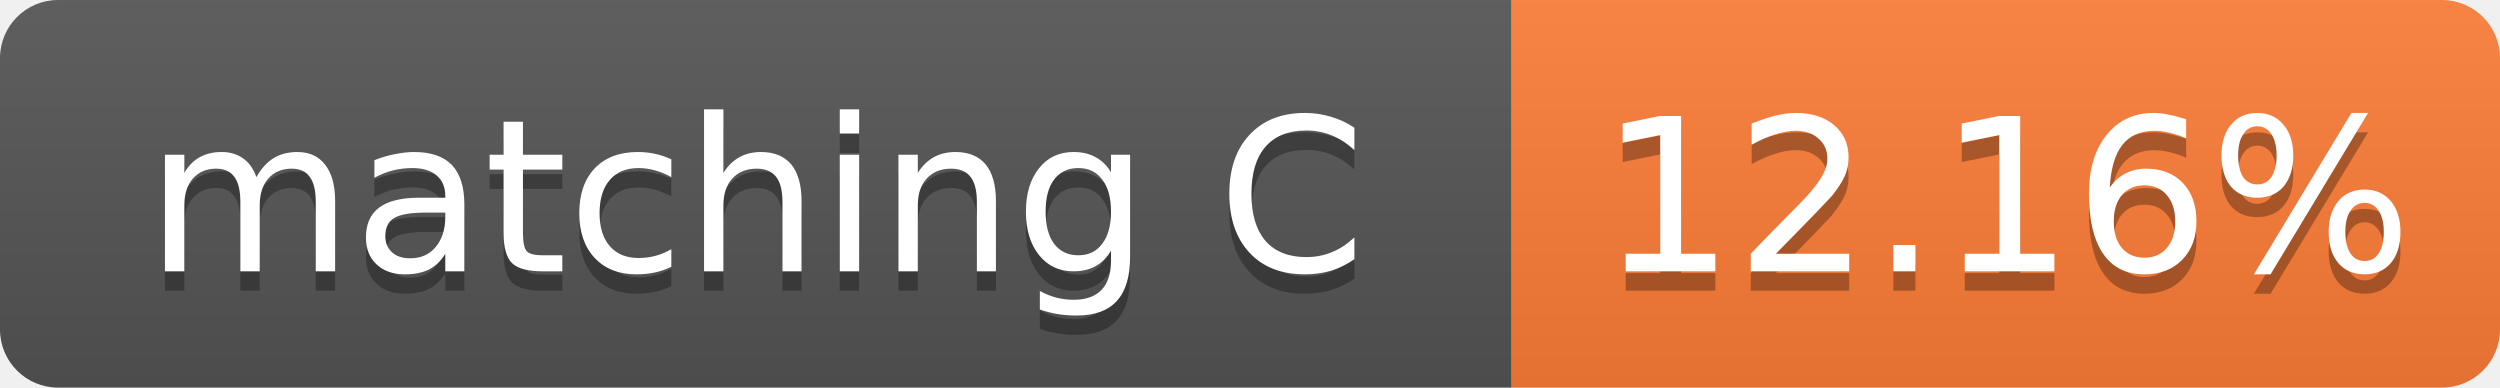
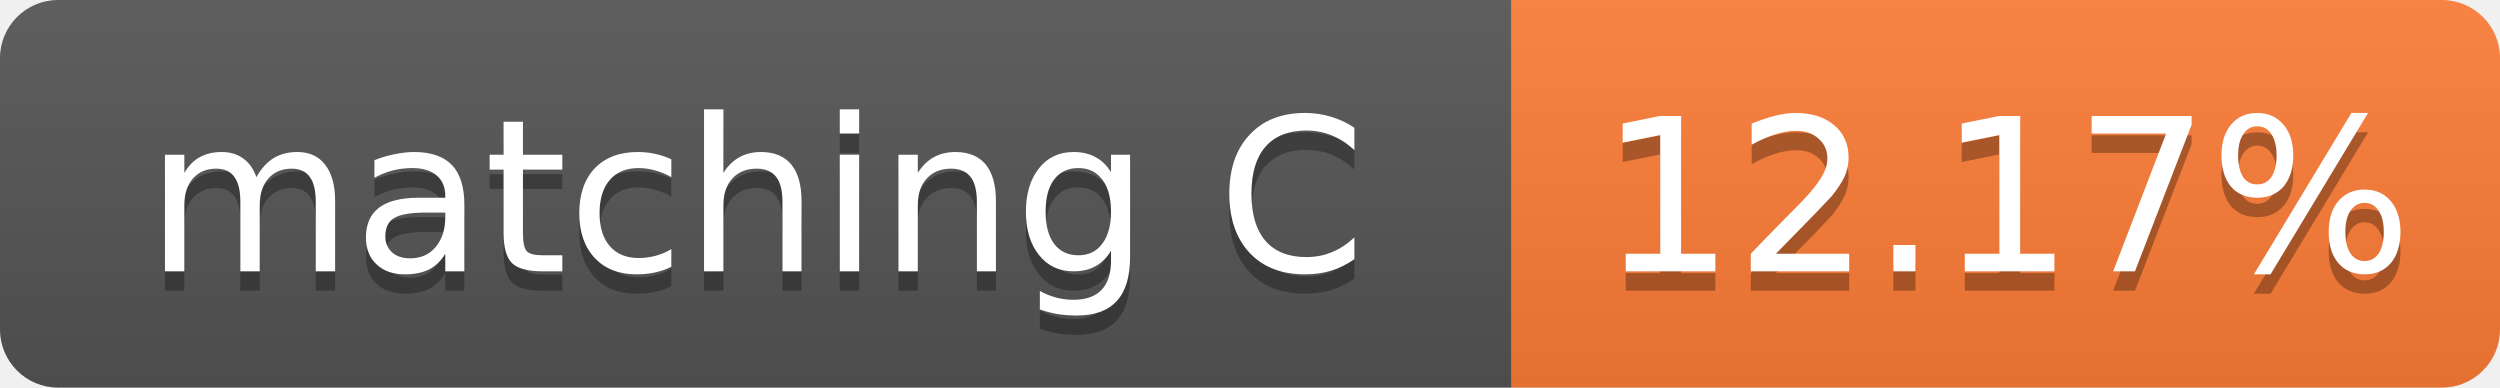
- <svg xmlns="http://www.w3.org/2000/svg" width="129" height="20" role="img" aria-label="matching C: 12.16%">
+ <svg xmlns="http://www.w3.org/2000/svg" width="129" height="20" role="img" aria-label="matching C: 12.17%">
  <linearGradient id="s" x2="0" y2="100%">
    <stop offset="0" stop-color="#bbb" stop-opacity=".1" />
    <stop offset="1" stop-opacity=".1" />
  </linearGradient>
  <clipPath id="r">
    <rect width="129" height="20" rx="3" fill="#fff" />
  </clipPath>
  <g clip-path="url(#r)">
    <rect width="78" height="20" fill="#555" />
    <rect x="78" width="51" height="20" fill="#fe7d37" />
    <rect width="129" height="20" fill="url(#s)" />
  </g>
  <g fill="#fff" text-anchor="middle" font-family="Verdana,Geneva,DejaVu Sans,sans-serif" font-size="11">
    <text x="39.0" y="15" fill="#010101" fill-opacity=".3">matching C</text>
    <text x="39.0" y="14">matching C</text>
-     <text x="103.5" y="15" fill="#010101" fill-opacity=".3">12.16%</text>
-     <text x="103.5" y="14">12.16%</text>
+     <text x="103.5" y="15" fill="#010101" fill-opacity=".3">12.17%</text>
+     <text x="103.5" y="14">12.17%</text>
  </g>
</svg>
